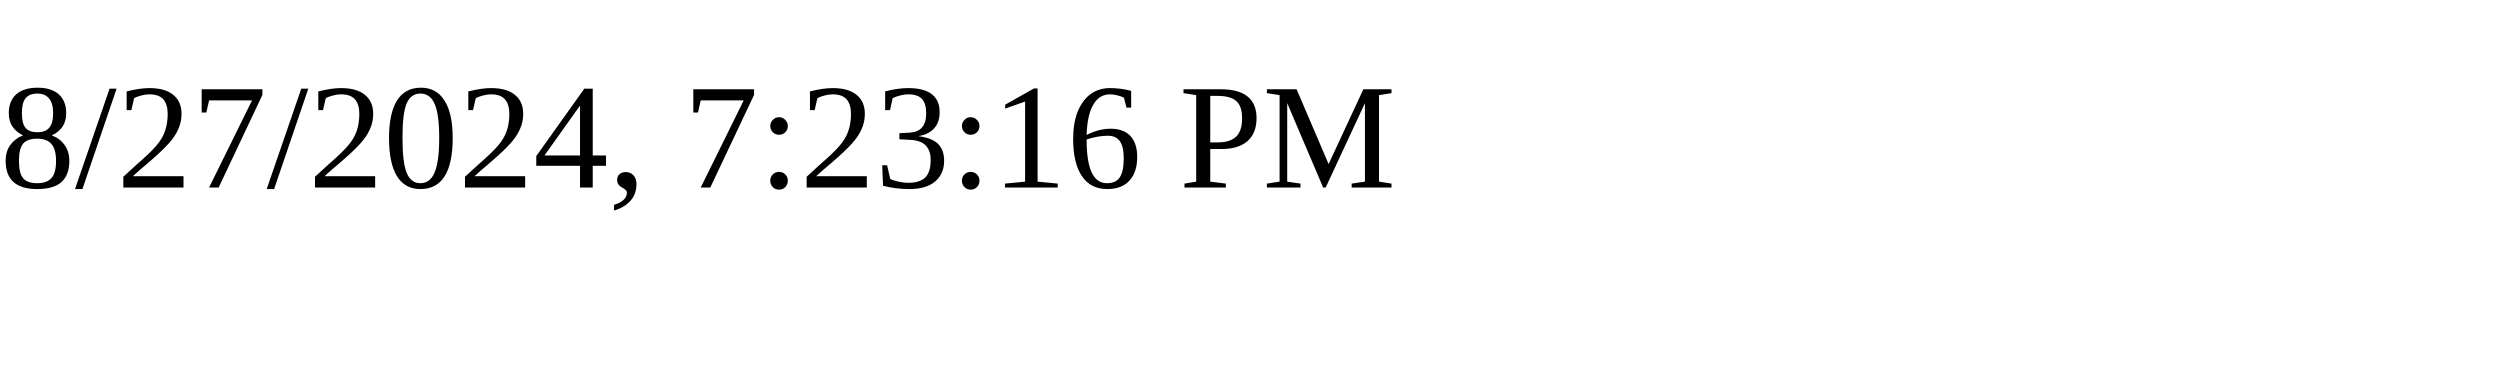
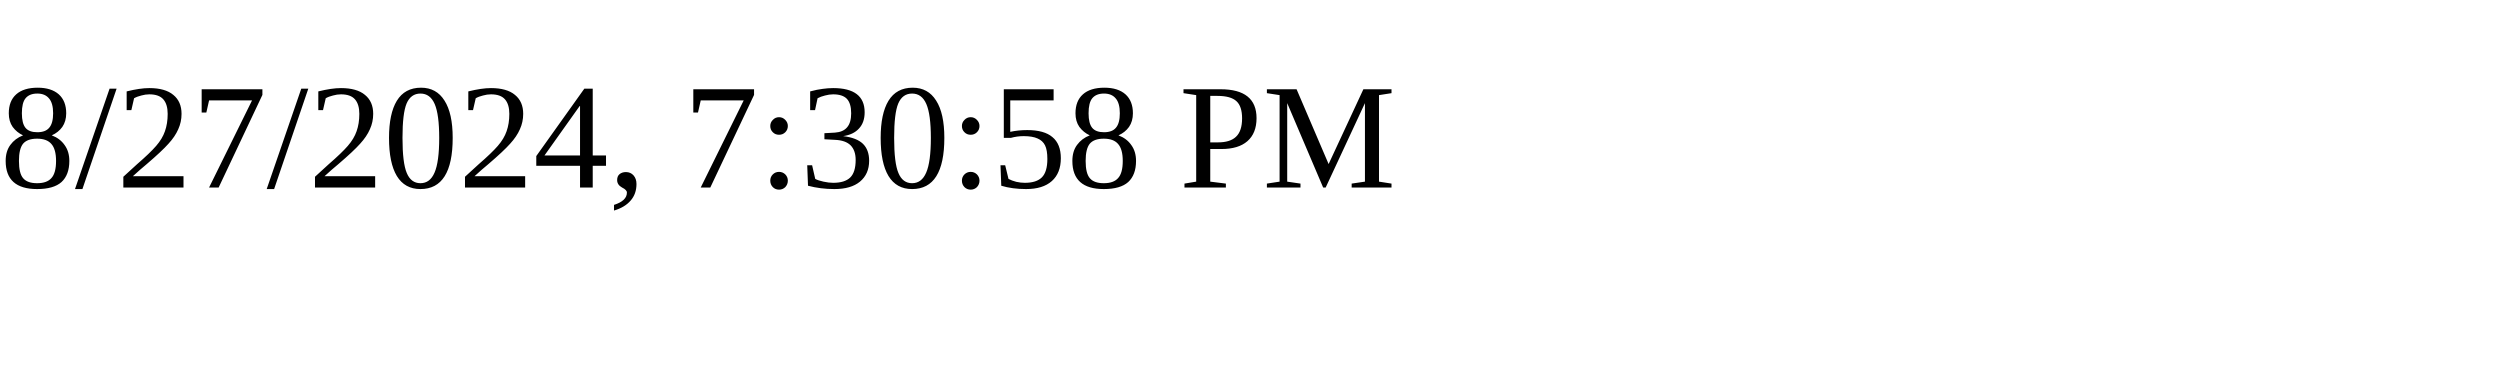
<svg xmlns="http://www.w3.org/2000/svg" height="30" width="200">
-   <text x="0" y="15">8/27/2024, 7:23:16 PM</text>
+   <text x="0" y="15">8/27/2024, 7:30:58 PM</text>
</svg>
